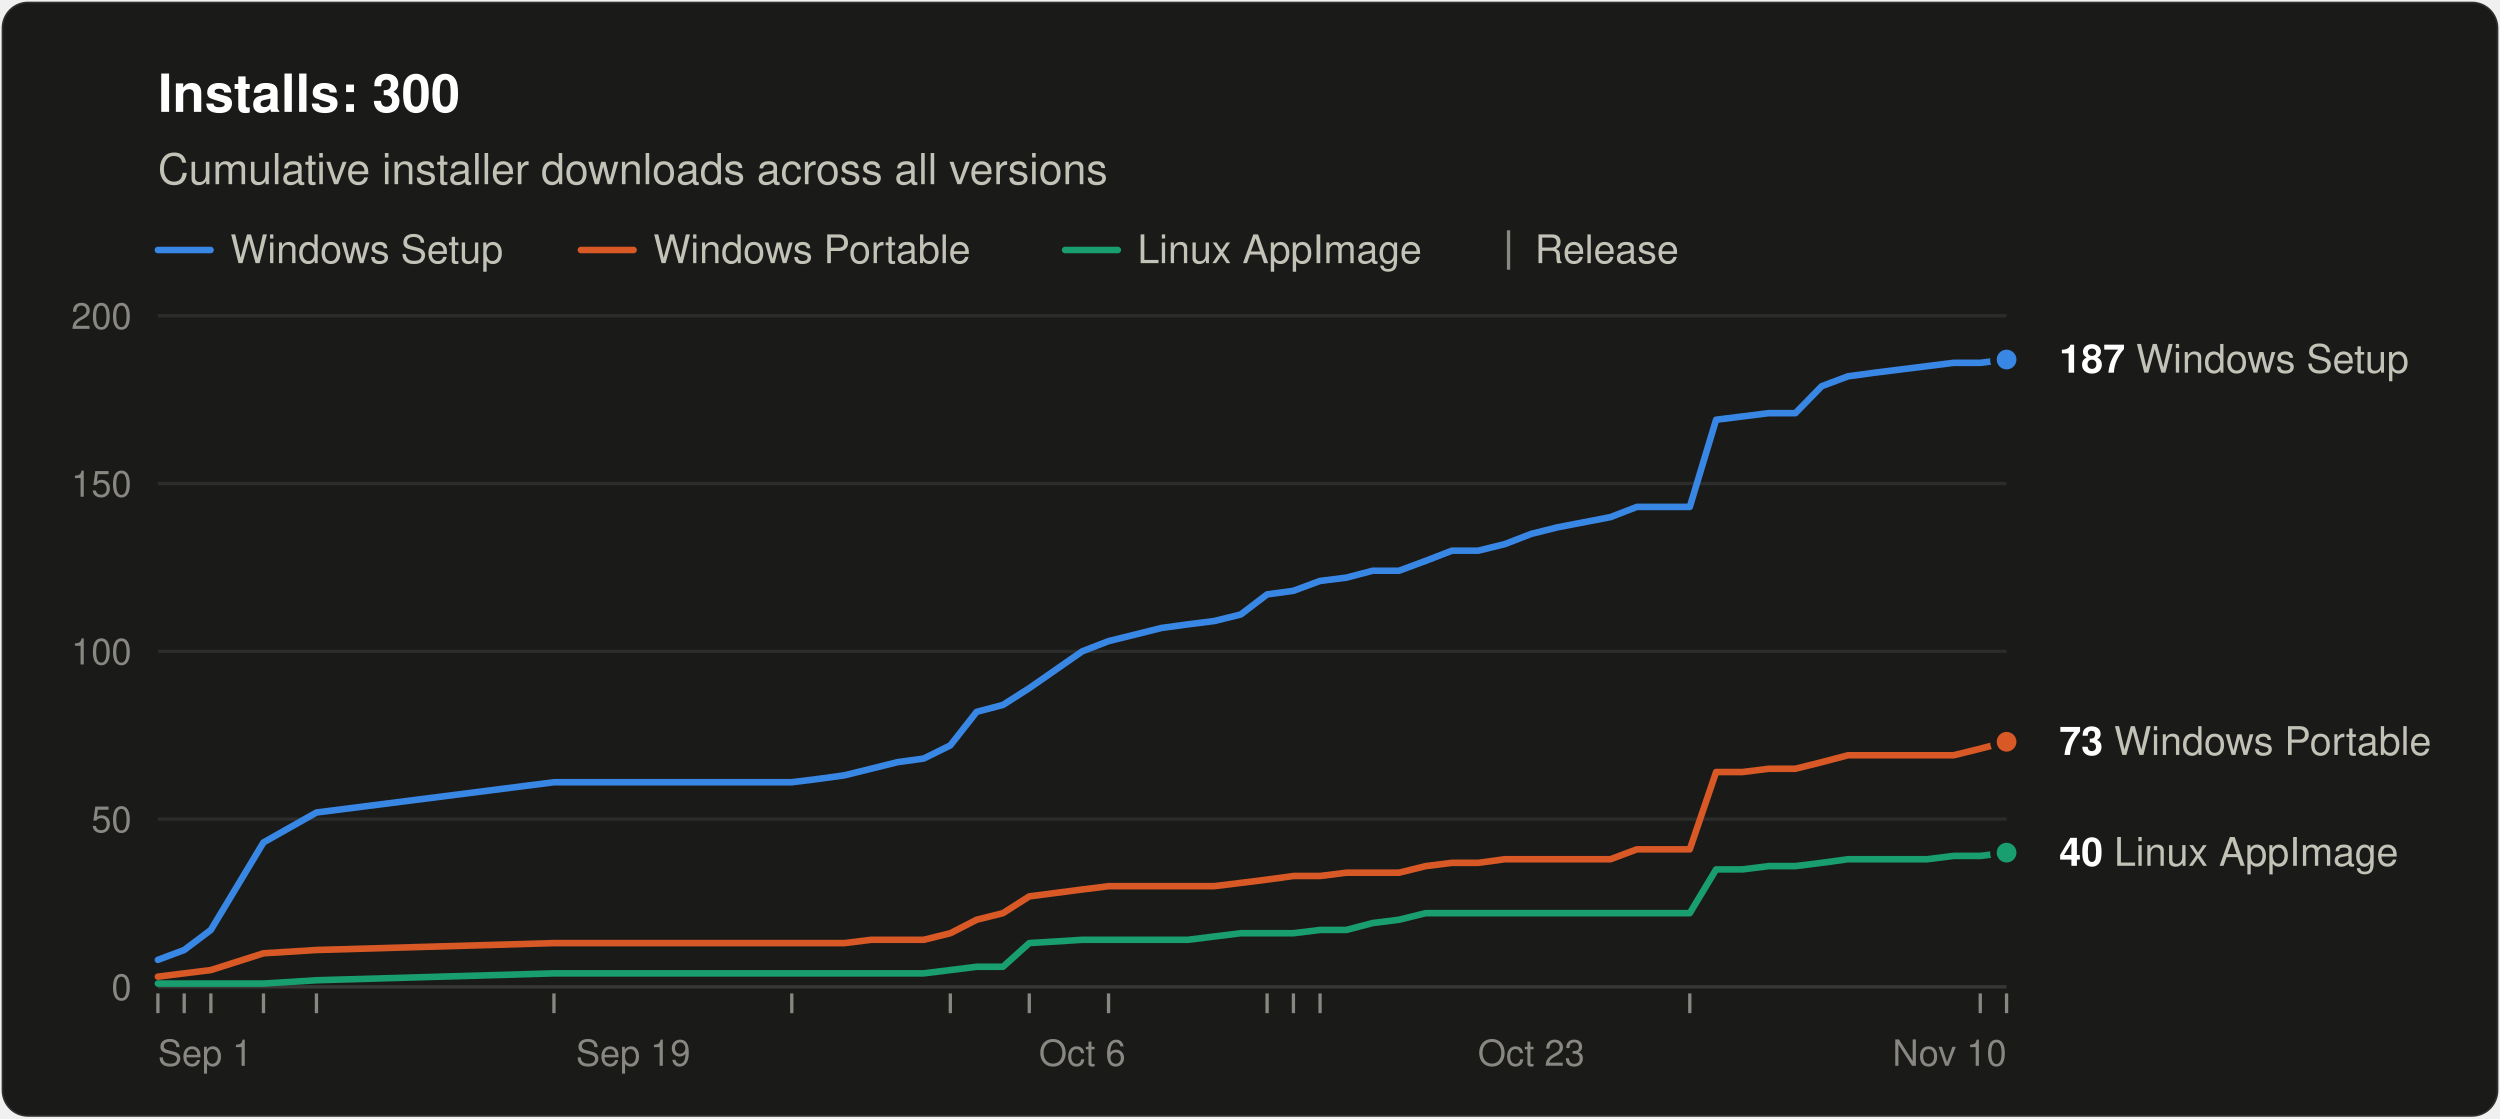
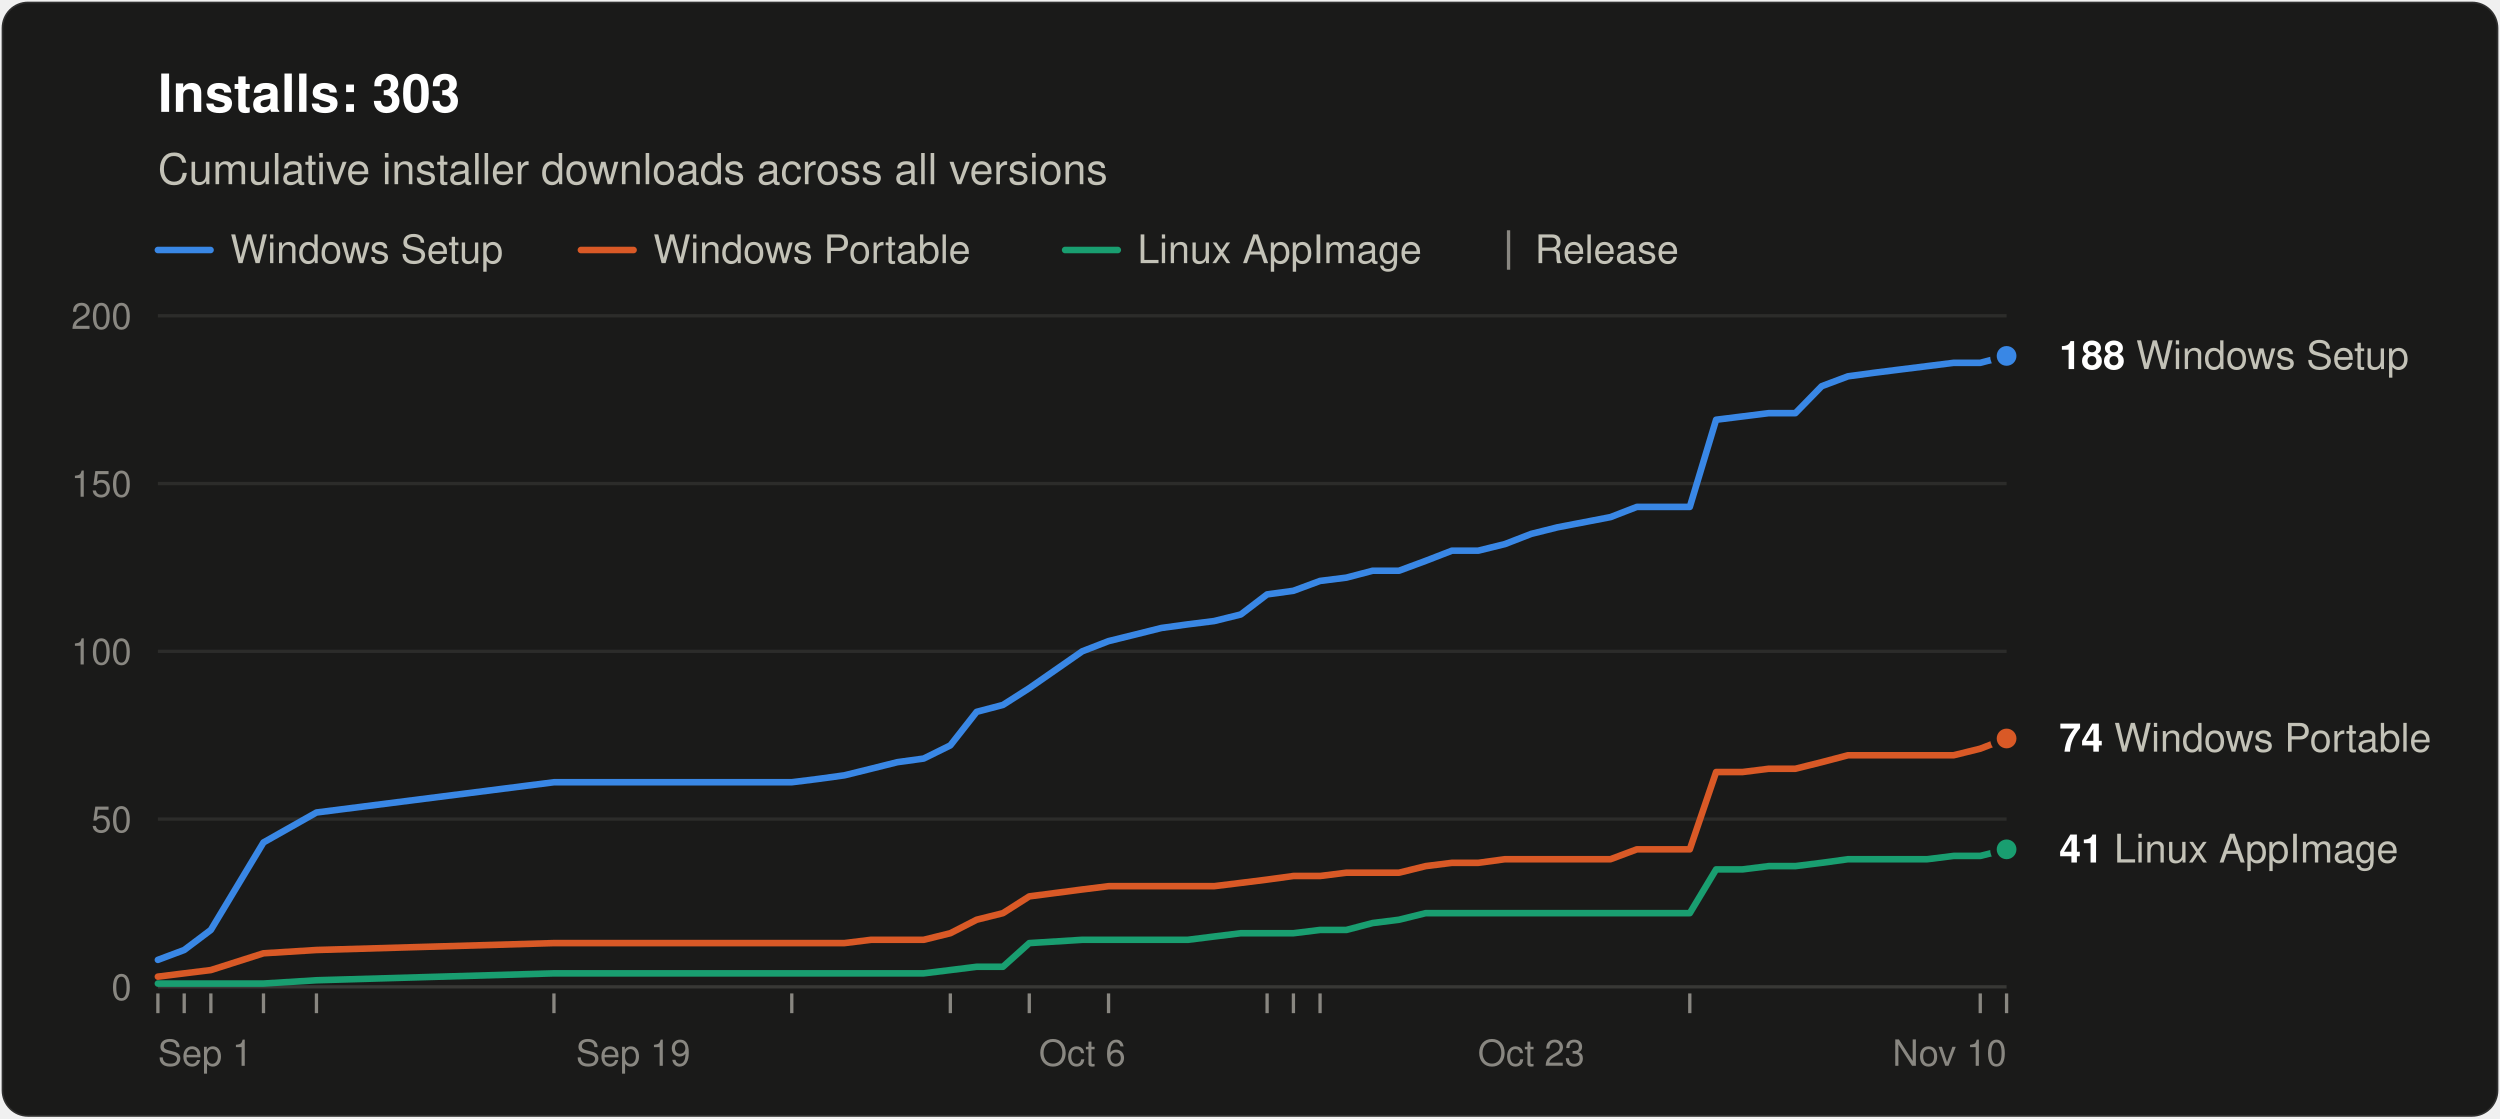
<svg xmlns="http://www.w3.org/2000/svg" width="760" height="340" viewBox="0 0 760 340" role="img" aria-labelledby="title desc" font-family="system-ui, -apple-system, &quot;Segoe UI&quot;, Helvetica, Arial, sans-serif">
  <rect x="0.5" y="0.5" width="759" height="339" rx="8" fill="#1a1a19" stroke="rgba(255,255,255,0.10)" />
-   <text x="48" y="34" font-size="16" font-weight="600" fill="#ffffff">Installs: 300</text>
+   <text x="48" y="34" font-size="16" font-weight="600" fill="#ffffff">Installs: 303</text>
  <text x="48" y="56" font-size="13" fill="#c3c2b7">Cumulative installer downloads across all versions</text>
  <line x1="48" y1="76" x2="64" y2="76" stroke="#3987e5" stroke-width="2" stroke-linecap="round" />
  <text x="70" y="80" font-size="12" fill="#c3c2b7">Windows Setup</text>
  <line x1="176.6" y1="76" x2="192.6" y2="76" stroke="#d95926" stroke-width="2" stroke-linecap="round" />
  <text x="198.6" y="80" font-size="12" fill="#c3c2b7">Windows Portable</text>
  <line x1="323.8" y1="76" x2="339.8" y2="76" stroke="#199e70" stroke-width="2" stroke-linecap="round" />
  <text x="345.8" y="80" font-size="12" fill="#c3c2b7">Linux AppImage</text>
  <line x1="458.6" y1="70" x2="458.6" y2="82" stroke="#898781" />
  <text x="466.6" y="80" font-size="12" fill="#c3c2b7">Release</text>
  <line x1="48" y1="300.0" x2="610" y2="300.0" stroke="#383835" />
  <text x="40" y="304.0" font-size="11" text-anchor="end" fill="#898781" style="font-variant-numeric: tabular-nums">0</text>
  <line x1="48" y1="249.0" x2="610" y2="249.0" stroke="#2c2c2a" />
  <text x="40" y="253.0" font-size="11" text-anchor="end" fill="#898781" style="font-variant-numeric: tabular-nums">50</text>
  <line x1="48" y1="198.0" x2="610" y2="198.0" stroke="#2c2c2a" />
  <text x="40" y="202.0" font-size="11" text-anchor="end" fill="#898781" style="font-variant-numeric: tabular-nums">100</text>
  <line x1="48" y1="147.0" x2="610" y2="147.0" stroke="#2c2c2a" />
  <text x="40" y="151.0" font-size="11" text-anchor="end" fill="#898781" style="font-variant-numeric: tabular-nums">150</text>
  <line x1="48" y1="96.0" x2="610" y2="96.0" stroke="#2c2c2a" />
  <text x="40" y="100.0" font-size="11" text-anchor="end" fill="#898781" style="font-variant-numeric: tabular-nums">200</text>
  <text x="48.0" y="324" font-size="11" text-anchor="start" fill="#898781">Sep 1</text>
  <text x="192.5" y="324" font-size="11" text-anchor="middle" fill="#898781">Sep 19</text>
  <text x="329.0" y="324" font-size="11" text-anchor="middle" fill="#898781">Oct 6</text>
  <text x="465.5" y="324" font-size="11" text-anchor="middle" fill="#898781">Oct 23</text>
  <text x="610.0" y="324" font-size="11" text-anchor="end" fill="#898781">Nov 10</text>
  <line x1="48.0" y1="302" x2="48.0" y2="308" stroke="#898781" />
  <line x1="56.0" y1="302" x2="56.0" y2="308" stroke="#898781" />
  <line x1="64.1" y1="302" x2="64.1" y2="308" stroke="#898781" />
  <line x1="80.1" y1="302" x2="80.1" y2="308" stroke="#898781" />
  <line x1="96.2" y1="302" x2="96.2" y2="308" stroke="#898781" />
  <line x1="168.4" y1="302" x2="168.4" y2="308" stroke="#898781" />
  <line x1="240.7" y1="302" x2="240.7" y2="308" stroke="#898781" />
  <line x1="288.9" y1="302" x2="288.9" y2="308" stroke="#898781" />
  <line x1="312.9" y1="302" x2="312.9" y2="308" stroke="#898781" />
  <line x1="337.0" y1="302" x2="337.0" y2="308" stroke="#898781" />
  <line x1="385.2" y1="302" x2="385.2" y2="308" stroke="#898781" />
  <line x1="393.2" y1="302" x2="393.2" y2="308" stroke="#898781" />
  <line x1="401.3" y1="302" x2="401.3" y2="308" stroke="#898781" />
  <line x1="513.7" y1="302" x2="513.7" y2="308" stroke="#898781" />
  <line x1="602.0" y1="302" x2="602.0" y2="308" stroke="#898781" />
  <line x1="610.0" y1="302" x2="610.0" y2="308" stroke="#898781" />
-   <polyline points="48.0,291.8 56.0,288.8 64.1,282.7 80.1,256.1 96.2,247.0 168.4,237.8 240.7,237.8 248.7,236.8 256.7,235.7 264.8,233.7 272.8,231.7 280.8,230.6 288.9,226.6 296.9,216.4 304.9,214.3 312.9,209.2 329.0,198.0 337.0,194.9 345.1,192.9 353.1,190.9 361.1,189.8 369.1,188.8 377.2,186.8 385.2,180.7 393.2,179.6 401.3,176.6 409.3,175.6 417.3,173.5 425.3,173.5 433.4,170.5 441.4,167.4 449.4,167.4 457.5,165.4 465.5,162.3 473.5,160.3 489.6,157.2 497.6,154.1 505.6,154.1 513.7,154.1 521.7,127.6 529.7,126.6 537.7,125.6 545.8,125.6 553.8,117.4 561.8,114.4 569.9,113.3 577.9,112.3 585.9,111.3 593.9,110.3 602.0,110.3 610.0,109.3" fill="none" stroke="#3987e5" stroke-width="2" stroke-linejoin="round" stroke-linecap="round" />
-   <polyline points="48.0,296.9 56.0,295.9 64.1,294.9 80.1,289.8 96.2,288.8 168.4,286.7 240.7,286.7 248.7,286.7 256.7,286.7 264.8,285.7 272.8,285.7 280.8,285.7 288.9,283.7 296.9,279.6 304.9,277.6 312.9,272.5 329.0,270.4 337.0,269.4 345.1,269.4 353.1,269.4 361.1,269.4 369.1,269.4 377.2,268.4 385.2,267.4 393.2,266.3 401.3,266.3 409.3,265.3 417.3,265.3 425.3,265.3 433.4,263.3 441.4,262.3 449.4,262.3 457.5,261.2 465.5,261.2 473.5,261.2 489.6,261.2 497.6,258.2 505.6,258.2 513.7,258.2 521.7,234.7 529.7,234.7 537.7,233.7 545.8,233.7 553.8,231.7 561.8,229.6 569.9,229.6 577.9,229.6 585.9,229.6 593.9,229.6 602.0,227.6 610.0,225.5" fill="none" stroke="#d95926" stroke-width="2" stroke-linejoin="round" stroke-linecap="round" />
-   <polyline points="48.0,299.0 56.0,299.0 64.1,299.0 80.1,299.0 96.2,298.0 168.4,295.9 240.7,295.9 248.7,295.9 256.7,295.9 264.8,295.9 272.8,295.9 280.8,295.9 288.9,294.9 296.9,293.9 304.9,293.9 312.9,286.7 329.0,285.7 337.0,285.7 345.1,285.7 353.1,285.7 361.1,285.7 369.1,284.7 377.2,283.7 385.2,283.7 393.2,283.7 401.3,282.7 409.3,282.7 417.3,280.6 425.3,279.6 433.4,277.6 441.4,277.6 449.4,277.6 457.5,277.6 465.5,277.6 473.5,277.6 489.6,277.6 497.6,277.6 505.6,277.6 513.7,277.6 521.7,264.3 529.7,264.3 537.7,263.3 545.8,263.3 553.8,262.3 561.8,261.2 569.9,261.2 577.9,261.2 585.9,261.2 593.9,260.2 602.0,260.2 610.0,259.2" fill="none" stroke="#199e70" stroke-width="2" stroke-linejoin="round" stroke-linecap="round" />
-   <circle cx="610.0" cy="109.3" r="4" fill="#3987e5" stroke="#1a1a19" stroke-width="2" />
-   <text x="626.0" y="113.3" font-size="12" fill="#c3c2b7">
-     <tspan font-weight="600" fill="#ffffff">187</tspan> Windows Setup</text>
-   <circle cx="610.0" cy="225.5" r="4" fill="#d95926" stroke="#1a1a19" stroke-width="2" />
-   <text x="626.0" y="229.5" font-size="12" fill="#c3c2b7">
-     <tspan font-weight="600" fill="#ffffff">73</tspan> Windows Portable</text>
-   <circle cx="610.0" cy="259.2" r="4" fill="#199e70" stroke="#1a1a19" stroke-width="2" />
-   <text x="626.0" y="263.2" font-size="12" fill="#c3c2b7">
-     <tspan font-weight="600" fill="#ffffff">40</tspan> Linux AppImage</text>
+   <polyline points="48.0,291.8 56.0,288.8 64.1,282.7 80.1,256.1 96.2,247.0 168.4,237.8 240.7,237.8 248.7,236.8 256.7,235.7 264.8,233.7 272.8,231.7 280.8,230.6 288.9,226.6 296.9,216.4 304.9,214.3 312.9,209.2 329.0,198.0 337.0,194.9 345.1,192.9 353.1,190.9 361.1,189.8 369.1,188.8 377.2,186.8 385.2,180.7 393.2,179.6 401.3,176.6 409.3,175.6 417.3,173.5 425.3,173.5 433.4,170.5 441.4,167.4 449.4,167.4 457.5,165.4 465.5,162.3 473.5,160.3 489.6,157.2 497.6,154.1 505.6,154.1 513.7,154.1 521.7,127.6 529.7,126.6 537.7,125.6 545.8,125.6 553.8,117.4 561.8,114.4 569.9,113.3 577.9,112.3 585.9,111.3 593.9,110.3 602.0,110.3 610.0,108.2" fill="none" stroke="#3987e5" stroke-width="2" stroke-linejoin="round" stroke-linecap="round" />
+   <polyline points="48.0,296.9 56.0,295.9 64.1,294.9 80.1,289.8 96.2,288.8 168.4,286.7 240.7,286.7 248.7,286.7 256.7,286.7 264.8,285.7 272.8,285.7 280.8,285.7 288.9,283.7 296.9,279.6 304.9,277.6 312.9,272.5 329.0,270.4 337.0,269.4 345.1,269.4 353.1,269.4 361.1,269.4 369.1,269.4 377.2,268.4 385.2,267.4 393.2,266.3 401.3,266.3 409.3,265.3 417.3,265.3 425.3,265.3 433.4,263.3 441.4,262.3 449.4,262.3 457.5,261.2 465.5,261.2 473.5,261.2 489.6,261.2 497.6,258.2 505.6,258.2 513.7,258.2 521.7,234.7 529.7,234.7 537.7,233.7 545.8,233.7 553.8,231.7 561.8,229.6 569.9,229.6 577.9,229.6 585.9,229.6 593.9,229.6 602.0,227.6 610.0,224.5" fill="none" stroke="#d95926" stroke-width="2" stroke-linejoin="round" stroke-linecap="round" />
+   <polyline points="48.0,299.0 56.0,299.0 64.1,299.0 80.1,299.0 96.2,298.0 168.4,295.9 240.7,295.9 248.7,295.9 256.7,295.9 264.8,295.9 272.8,295.9 280.8,295.9 288.9,294.9 296.9,293.9 304.9,293.9 312.9,286.7 329.0,285.7 337.0,285.7 345.1,285.7 353.1,285.7 361.1,285.7 369.1,284.7 377.2,283.7 385.2,283.7 393.2,283.7 401.3,282.7 409.3,282.7 417.3,280.6 425.3,279.6 433.4,277.6 441.4,277.6 449.4,277.6 457.5,277.6 465.5,277.6 473.5,277.6 489.6,277.6 497.6,277.6 505.6,277.6 513.7,277.6 521.7,264.3 529.7,264.3 537.7,263.3 545.8,263.3 553.8,262.3 561.8,261.2 569.9,261.2 577.9,261.2 585.9,261.2 593.9,260.2 602.0,260.2 610.0,258.2" fill="none" stroke="#199e70" stroke-width="2" stroke-linejoin="round" stroke-linecap="round" />
+   <circle cx="610.0" cy="108.2" r="4" fill="#3987e5" stroke="#1a1a19" stroke-width="2" />
+   <text x="626.0" y="112.2" font-size="12" fill="#c3c2b7">
+     <tspan font-weight="600" fill="#ffffff">188</tspan> Windows Setup</text>
+   <circle cx="610.0" cy="224.5" r="4" fill="#d95926" stroke="#1a1a19" stroke-width="2" />
+   <text x="626.0" y="228.5" font-size="12" fill="#c3c2b7">
+     <tspan font-weight="600" fill="#ffffff">74</tspan> Windows Portable</text>
+   <circle cx="610.0" cy="258.2" r="4" fill="#199e70" stroke="#1a1a19" stroke-width="2" />
+   <text x="626.0" y="262.2" font-size="12" fill="#c3c2b7">
+     <tspan font-weight="600" fill="#ffffff">41</tspan> Linux AppImage</text>
</svg>
